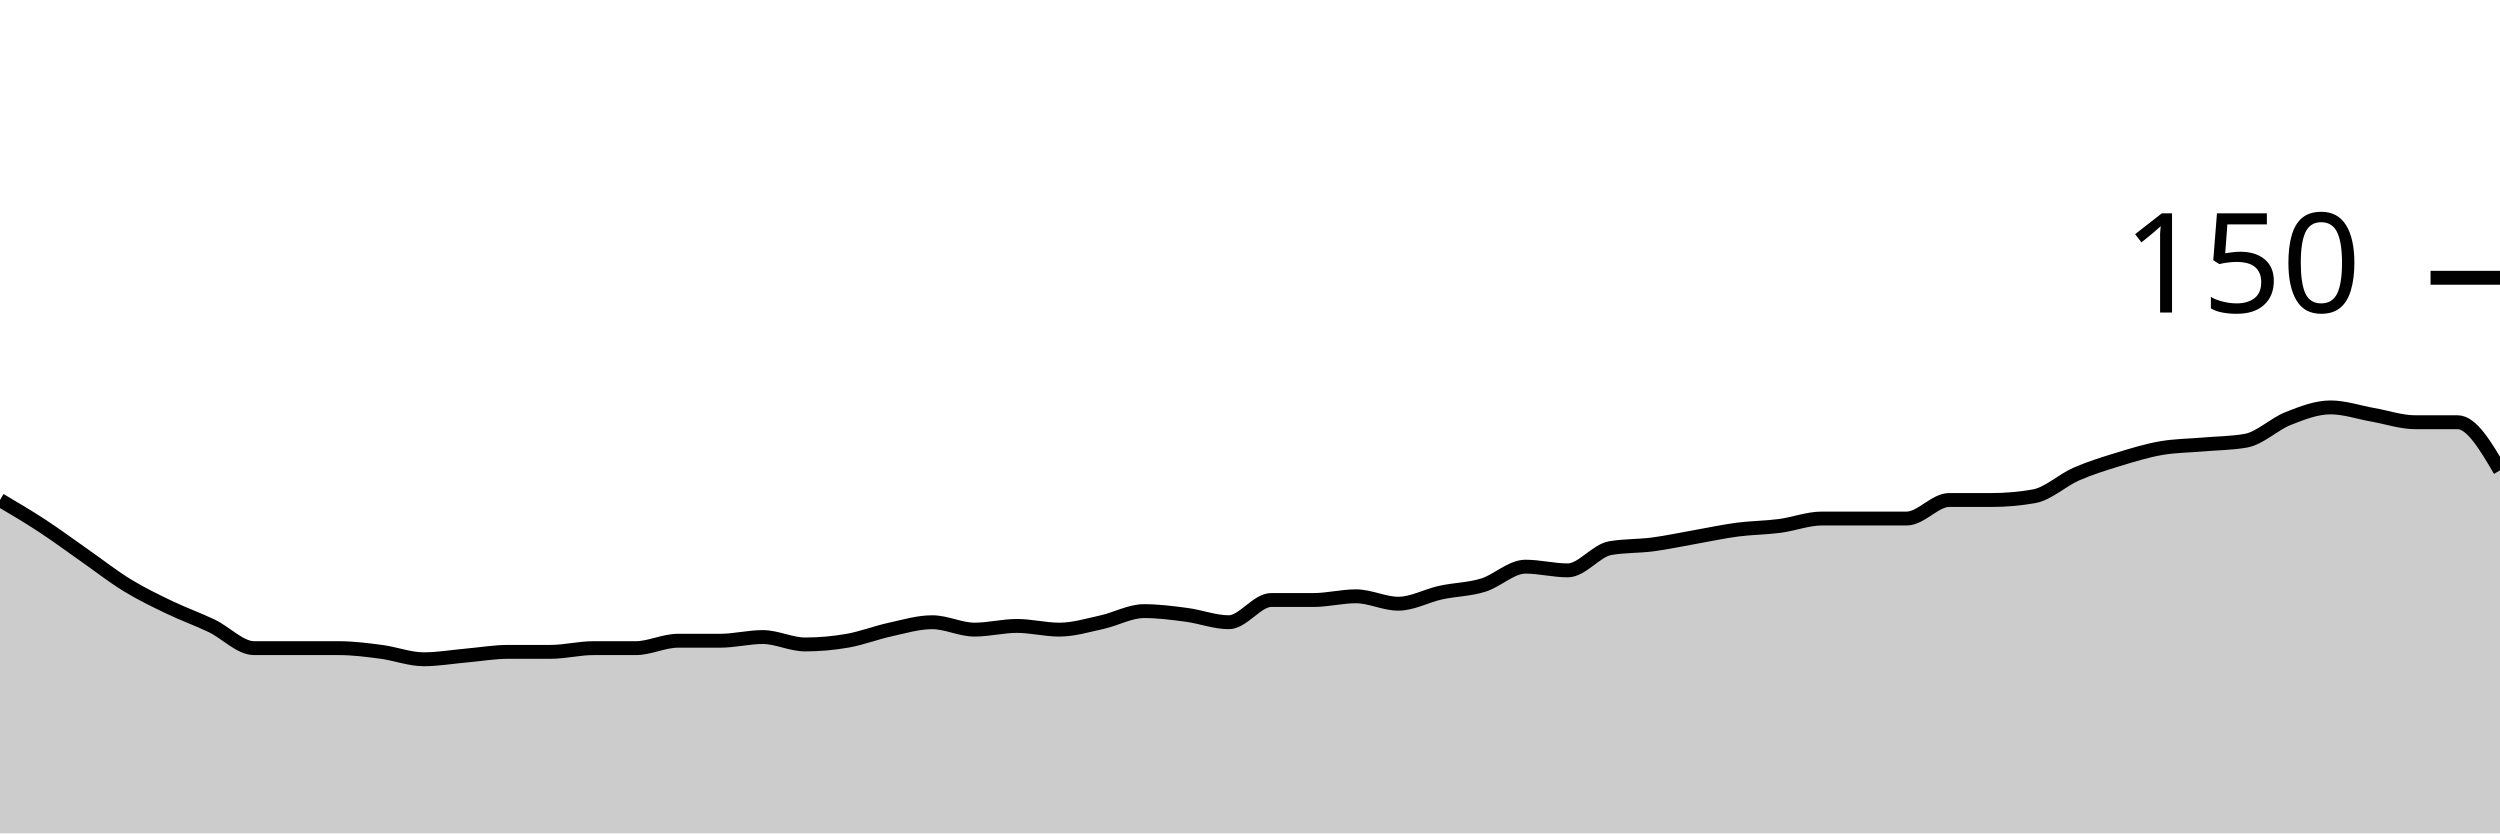
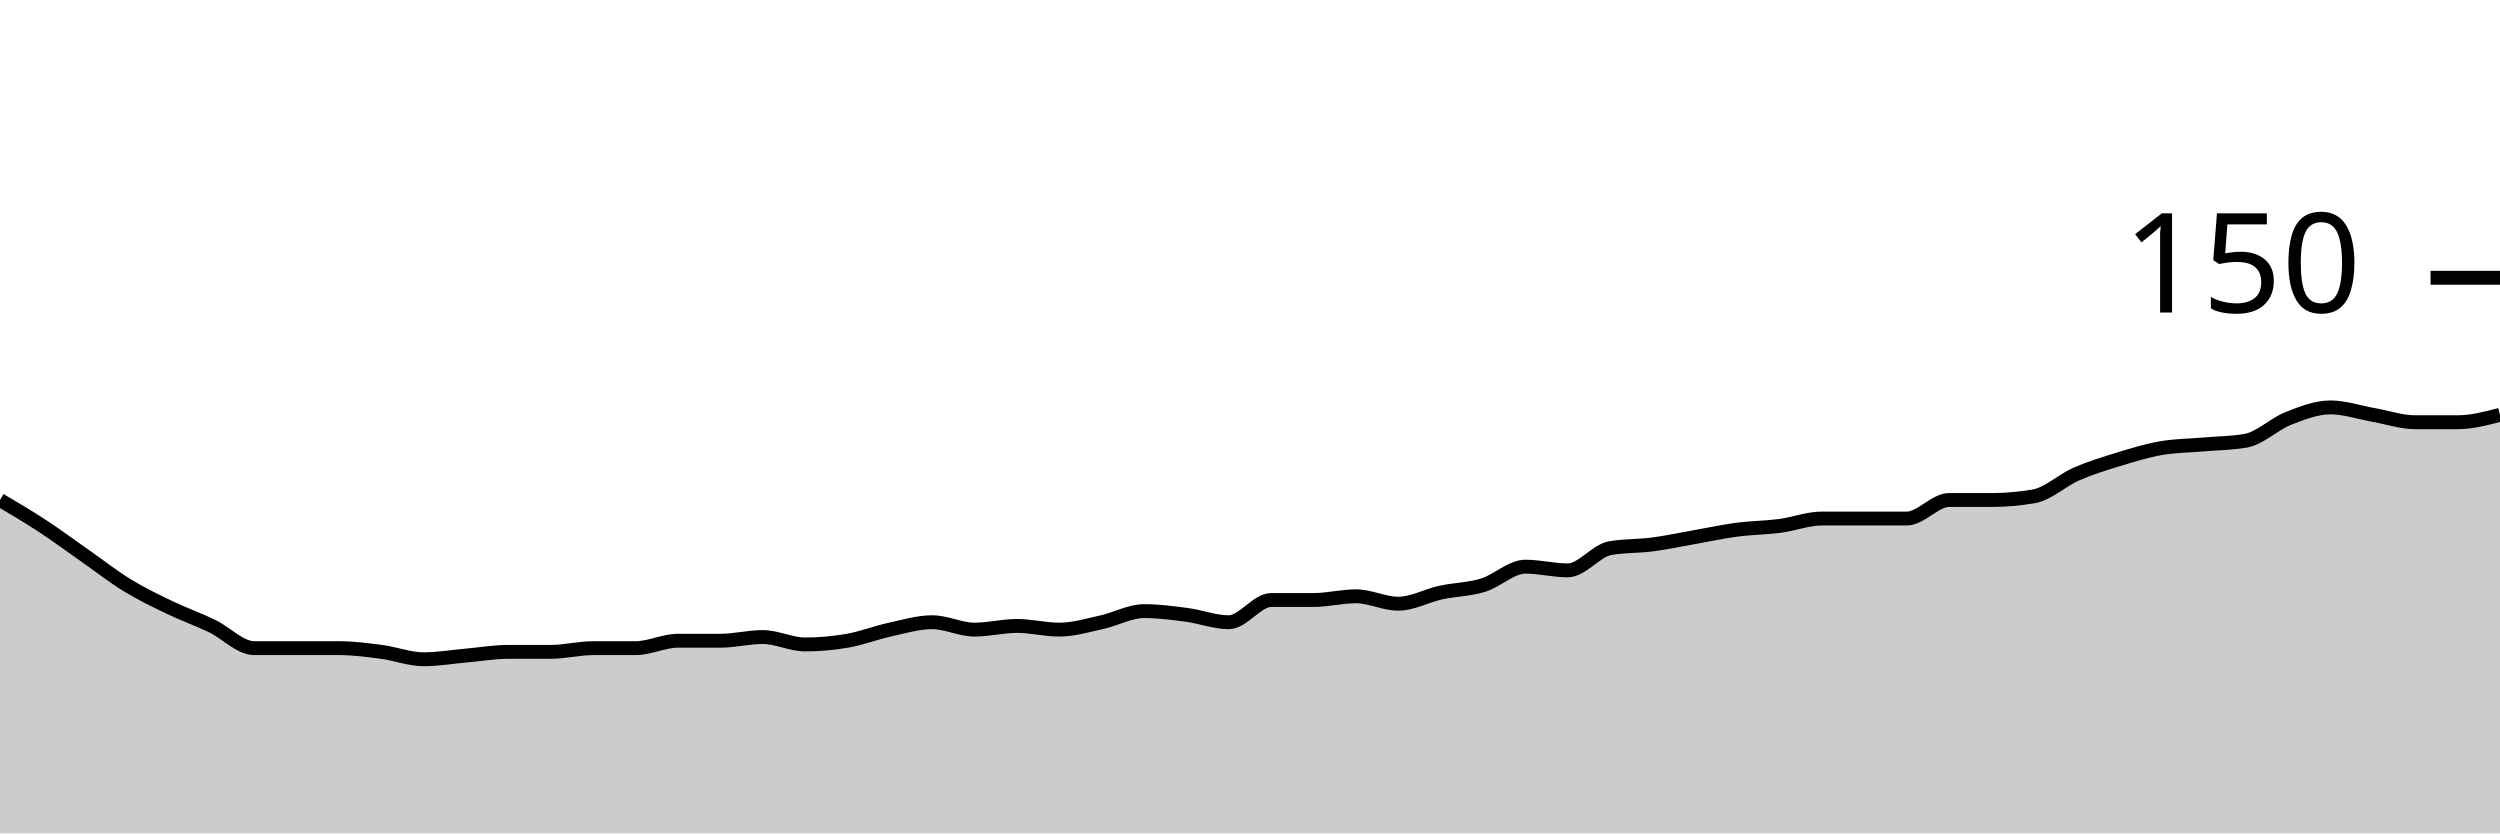
<svg xmlns="http://www.w3.org/2000/svg" viewBox="0 0 180 60">
  <g transform="translate(0,20)">
-     <path class="area" fill="rgba(0, 0, 0, 0.2)" d="M0,16C1.017,16.6,2.034,17.2,3.051,17.867C4.068,18.533,5.085,19.289,6.102,20C7.119,20.711,8.136,21.511,9.153,22.133C10.169,22.756,11.186,23.244,12.203,23.733C13.22,24.222,14.237,24.578,15.254,25.067C16.271,25.556,17.288,26.667,18.305,26.667C19.322,26.667,20.339,26.667,21.356,26.667C22.373,26.667,23.39,26.667,24.407,26.667C25.424,26.667,26.441,26.8,27.458,26.933C28.475,27.067,29.492,27.467,30.508,27.467C31.525,27.467,32.542,27.289,33.559,27.2C34.576,27.111,35.593,26.933,36.61,26.933C37.627,26.933,38.644,26.933,39.661,26.933C40.678,26.933,41.695,26.667,42.712,26.667C43.729,26.667,44.746,26.667,45.763,26.667C46.78,26.667,47.797,26.133,48.814,26.133C49.831,26.133,50.847,26.133,51.864,26.133C52.881,26.133,53.898,25.867,54.915,25.867C55.932,25.867,56.949,26.4,57.966,26.4C58.983,26.4,60,26.311,61.017,26.133C62.034,25.956,63.051,25.556,64.068,25.333C65.085,25.111,66.102,24.8,67.119,24.8C68.136,24.8,69.153,25.333,70.169,25.333C71.186,25.333,72.203,25.067,73.22,25.067C74.237,25.067,75.254,25.333,76.271,25.333C77.288,25.333,78.305,25.022,79.322,24.8C80.339,24.578,81.356,24,82.373,24C83.39,24,84.407,24.133,85.424,24.267C86.441,24.4,87.458,24.8,88.475,24.8C89.492,24.8,90.508,23.2,91.525,23.2C92.542,23.2,93.559,23.2,94.576,23.2C95.593,23.2,96.61,22.933,97.627,22.933C98.644,22.933,99.661,23.467,100.678,23.467C101.695,23.467,102.712,22.889,103.729,22.667C104.746,22.444,105.763,22.444,106.78,22.133C107.797,21.822,108.814,20.8,109.831,20.8C110.847,20.8,111.864,21.067,112.881,21.067C113.898,21.067,114.915,19.644,115.932,19.467C116.949,19.289,117.966,19.333,118.983,19.2C120,19.067,121.017,18.844,122.034,18.667C123.051,18.489,124.068,18.267,125.085,18.133C126.102,18,127.119,18,128.136,17.867C129.153,17.733,130.169,17.333,131.186,17.333C132.203,17.333,133.22,17.333,134.237,17.333C135.254,17.333,136.271,17.333,137.288,17.333C138.305,17.333,139.322,16,140.339,16C141.356,16,142.373,16,143.39,16C144.407,16,145.424,15.911,146.441,15.733C147.458,15.556,148.475,14.578,149.492,14.133C150.508,13.689,151.525,13.378,152.542,13.067C153.559,12.756,154.576,12.444,155.593,12.267C156.61,12.089,157.627,12.089,158.644,12C159.661,11.911,160.678,11.911,161.695,11.733C162.712,11.556,163.729,10.533,164.746,10.133C165.763,9.733,166.78,9.333,167.797,9.333C168.814,9.333,169.831,9.689,170.847,9.867C171.864,10.044,172.881,10.4,173.898,10.4C174.915,10.4,175.932,10.4,176.949,10.4C177.966,10.4,178.983,12.133,180,13.867L180,40C178.983,40,177.966,40,176.949,40C175.932,40,174.915,40,173.898,40C172.881,40,171.864,40,170.847,40C169.831,40,168.814,40,167.797,40C166.78,40,165.763,40,164.746,40C163.729,40,162.712,40,161.695,40C160.678,40,159.661,40,158.644,40C157.627,40,156.61,40,155.593,40C154.576,40,153.559,40,152.542,40C151.525,40,150.508,40,149.492,40C148.475,40,147.458,40,146.441,40C145.424,40,144.407,40,143.39,40C142.373,40,141.356,40,140.339,40C139.322,40,138.305,40,137.288,40C136.271,40,135.254,40,134.237,40C133.22,40,132.203,40,131.186,40C130.169,40,129.153,40,128.136,40C127.119,40,126.102,40,125.085,40C124.068,40,123.051,40,122.034,40C121.017,40,120,40,118.983,40C117.966,40,116.949,40,115.932,40C114.915,40,113.898,40,112.881,40C111.864,40,110.847,40,109.831,40C108.814,40,107.797,40,106.78,40C105.763,40,104.746,40,103.729,40C102.712,40,101.695,40,100.678,40C99.661,40,98.644,40,97.627,40C96.61,40,95.593,40,94.576,40C93.559,40,92.542,40,91.525,40C90.508,40,89.492,40,88.475,40C87.458,40,86.441,40,85.424,40C84.407,40,83.39,40,82.373,40C81.356,40,80.339,40,79.322,40C78.305,40,77.288,40,76.271,40C75.254,40,74.237,40,73.22,40C72.203,40,71.186,40,70.169,40C69.153,40,68.136,40,67.119,40C66.102,40,65.085,40,64.068,40C63.051,40,62.034,40,61.017,40C60,40,58.983,40,57.966,40C56.949,40,55.932,40,54.915,40C53.898,40,52.881,40,51.864,40C50.847,40,49.831,40,48.814,40C47.797,40,46.78,40,45.763,40C44.746,40,43.729,40,42.712,40C41.695,40,40.678,40,39.661,40C38.644,40,37.627,40,36.61,40C35.593,40,34.576,40,33.559,40C32.542,40,31.525,40,30.508,40C29.492,40,28.475,40,27.458,40C26.441,40,25.424,40,24.407,40C23.39,40,22.373,40,21.356,40C20.339,40,19.322,40,18.305,40C17.288,40,16.271,40,15.254,40C14.237,40,13.22,40,12.203,40C11.186,40,10.169,40,9.153,40C8.136,40,7.119,40,6.102,40C5.085,40,4.068,40,3.051,40C2.034,40,1.017,40,0,40Z" />
-     <path class="line" stroke="black" fill="none" d="M0,16C1.017,16.6,2.034,17.2,3.051,17.867C4.068,18.533,5.085,19.289,6.102,20C7.119,20.711,8.136,21.511,9.153,22.133C10.169,22.756,11.186,23.244,12.203,23.733C13.22,24.222,14.237,24.578,15.254,25.067C16.271,25.556,17.288,26.667,18.305,26.667C19.322,26.667,20.339,26.667,21.356,26.667C22.373,26.667,23.39,26.667,24.407,26.667C25.424,26.667,26.441,26.8,27.458,26.933C28.475,27.067,29.492,27.467,30.508,27.467C31.525,27.467,32.542,27.289,33.559,27.2C34.576,27.111,35.593,26.933,36.61,26.933C37.627,26.933,38.644,26.933,39.661,26.933C40.678,26.933,41.695,26.667,42.712,26.667C43.729,26.667,44.746,26.667,45.763,26.667C46.78,26.667,47.797,26.133,48.814,26.133C49.831,26.133,50.847,26.133,51.864,26.133C52.881,26.133,53.898,25.867,54.915,25.867C55.932,25.867,56.949,26.4,57.966,26.4C58.983,26.4,60,26.311,61.017,26.133C62.034,25.956,63.051,25.556,64.068,25.333C65.085,25.111,66.102,24.8,67.119,24.8C68.136,24.8,69.153,25.333,70.169,25.333C71.186,25.333,72.203,25.067,73.22,25.067C74.237,25.067,75.254,25.333,76.271,25.333C77.288,25.333,78.305,25.022,79.322,24.8C80.339,24.578,81.356,24,82.373,24C83.39,24,84.407,24.133,85.424,24.267C86.441,24.4,87.458,24.8,88.475,24.8C89.492,24.8,90.508,23.2,91.525,23.2C92.542,23.2,93.559,23.2,94.576,23.2C95.593,23.2,96.61,22.933,97.627,22.933C98.644,22.933,99.661,23.467,100.678,23.467C101.695,23.467,102.712,22.889,103.729,22.667C104.746,22.444,105.763,22.444,106.78,22.133C107.797,21.822,108.814,20.8,109.831,20.8C110.847,20.8,111.864,21.067,112.881,21.067C113.898,21.067,114.915,19.644,115.932,19.467C116.949,19.289,117.966,19.333,118.983,19.2C120,19.067,121.017,18.844,122.034,18.667C123.051,18.489,124.068,18.267,125.085,18.133C126.102,18,127.119,18,128.136,17.867C129.153,17.733,130.169,17.333,131.186,17.333C132.203,17.333,133.22,17.333,134.237,17.333C135.254,17.333,136.271,17.333,137.288,17.333C138.305,17.333,139.322,16,140.339,16C141.356,16,142.373,16,143.39,16C144.407,16,145.424,15.911,146.441,15.733C147.458,15.556,148.475,14.578,149.492,14.133C150.508,13.689,151.525,13.378,152.542,13.067C153.559,12.756,154.576,12.444,155.593,12.267C156.61,12.089,157.627,12.089,158.644,12C159.661,11.911,160.678,11.911,161.695,11.733C162.712,11.556,163.729,10.533,164.746,10.133C165.763,9.733,166.78,9.333,167.797,9.333C168.814,9.333,169.831,9.689,170.847,9.867C171.864,10.044,172.881,10.4,173.898,10.4C174.915,10.4,175.932,10.4,176.949,10.4C177.966,10.4,178.983,12.133,180,13.867" />
+     <path class="area" fill="rgba(0, 0, 0, 0.2)" d="M0,16C1.017,16.6,2.034,17.2,3.051,17.867C4.068,18.533,5.085,19.289,6.102,20C7.119,20.711,8.136,21.511,9.153,22.133C10.169,22.756,11.186,23.244,12.203,23.733C13.22,24.222,14.237,24.578,15.254,25.067C16.271,25.556,17.288,26.667,18.305,26.667C19.322,26.667,20.339,26.667,21.356,26.667C22.373,26.667,23.39,26.667,24.407,26.667C25.424,26.667,26.441,26.8,27.458,26.933C28.475,27.067,29.492,27.467,30.508,27.467C31.525,27.467,32.542,27.289,33.559,27.2C34.576,27.111,35.593,26.933,36.61,26.933C37.627,26.933,38.644,26.933,39.661,26.933C40.678,26.933,41.695,26.667,42.712,26.667C43.729,26.667,44.746,26.667,45.763,26.667C46.78,26.667,47.797,26.133,48.814,26.133C49.831,26.133,50.847,26.133,51.864,26.133C52.881,26.133,53.898,25.867,54.915,25.867C55.932,25.867,56.949,26.4,57.966,26.4C58.983,26.4,60,26.311,61.017,26.133C62.034,25.956,63.051,25.556,64.068,25.333C65.085,25.111,66.102,24.8,67.119,24.8C68.136,24.8,69.153,25.333,70.169,25.333C71.186,25.333,72.203,25.067,73.22,25.067C74.237,25.067,75.254,25.333,76.271,25.333C77.288,25.333,78.305,25.022,79.322,24.8C80.339,24.578,81.356,24,82.373,24C83.39,24,84.407,24.133,85.424,24.267C86.441,24.4,87.458,24.8,88.475,24.8C89.492,24.8,90.508,23.2,91.525,23.2C92.542,23.2,93.559,23.2,94.576,23.2C95.593,23.2,96.61,22.933,97.627,22.933C98.644,22.933,99.661,23.467,100.678,23.467C101.695,23.467,102.712,22.889,103.729,22.667C104.746,22.444,105.763,22.444,106.78,22.133C107.797,21.822,108.814,20.8,109.831,20.8C110.847,20.8,111.864,21.067,112.881,21.067C113.898,21.067,114.915,19.644,115.932,19.467C116.949,19.289,117.966,19.333,118.983,19.2C120,19.067,121.017,18.844,122.034,18.667C123.051,18.489,124.068,18.267,125.085,18.133C126.102,18,127.119,18,128.136,17.867C129.153,17.733,130.169,17.333,131.186,17.333C132.203,17.333,133.22,17.333,134.237,17.333C135.254,17.333,136.271,17.333,137.288,17.333C138.305,17.333,139.322,16,140.339,16C141.356,16,142.373,16,143.39,16C144.407,16,145.424,15.911,146.441,15.733C147.458,15.556,148.475,14.578,149.492,14.133C150.508,13.689,151.525,13.378,152.542,13.067C153.559,12.756,154.576,12.444,155.593,12.267C156.61,12.089,157.627,12.089,158.644,12C159.661,11.911,160.678,11.911,161.695,11.733C162.712,11.556,163.729,10.533,164.746,10.133C165.763,9.733,166.78,9.333,167.797,9.333C168.814,9.333,169.831,9.689,170.847,9.867C171.864,10.044,172.881,10.4,173.898,10.4C174.915,10.4,175.932,10.4,176.949,10.4C177.966,10.4,178.983,10.133,180,9.867L180,40C178.983,40,177.966,40,176.949,40C175.932,40,174.915,40,173.898,40C172.881,40,171.864,40,170.847,40C169.831,40,168.814,40,167.797,40C166.78,40,165.763,40,164.746,40C163.729,40,162.712,40,161.695,40C160.678,40,159.661,40,158.644,40C157.627,40,156.61,40,155.593,40C154.576,40,153.559,40,152.542,40C151.525,40,150.508,40,149.492,40C148.475,40,147.458,40,146.441,40C145.424,40,144.407,40,143.39,40C142.373,40,141.356,40,140.339,40C139.322,40,138.305,40,137.288,40C136.271,40,135.254,40,134.237,40C133.22,40,132.203,40,131.186,40C130.169,40,129.153,40,128.136,40C127.119,40,126.102,40,125.085,40C124.068,40,123.051,40,122.034,40C121.017,40,120,40,118.983,40C117.966,40,116.949,40,115.932,40C114.915,40,113.898,40,112.881,40C111.864,40,110.847,40,109.831,40C108.814,40,107.797,40,106.78,40C105.763,40,104.746,40,103.729,40C102.712,40,101.695,40,100.678,40C99.661,40,98.644,40,97.627,40C96.61,40,95.593,40,94.576,40C93.559,40,92.542,40,91.525,40C90.508,40,89.492,40,88.475,40C87.458,40,86.441,40,85.424,40C84.407,40,83.39,40,82.373,40C81.356,40,80.339,40,79.322,40C78.305,40,77.288,40,76.271,40C75.254,40,74.237,40,73.22,40C72.203,40,71.186,40,70.169,40C69.153,40,68.136,40,67.119,40C66.102,40,65.085,40,64.068,40C63.051,40,62.034,40,61.017,40C60,40,58.983,40,57.966,40C56.949,40,55.932,40,54.915,40C53.898,40,52.881,40,51.864,40C50.847,40,49.831,40,48.814,40C47.797,40,46.78,40,45.763,40C44.746,40,43.729,40,42.712,40C41.695,40,40.678,40,39.661,40C38.644,40,37.627,40,36.61,40C35.593,40,34.576,40,33.559,40C32.542,40,31.525,40,30.508,40C29.492,40,28.475,40,27.458,40C26.441,40,25.424,40,24.407,40C23.39,40,22.373,40,21.356,40C20.339,40,19.322,40,18.305,40C17.288,40,16.271,40,15.254,40C14.237,40,13.22,40,12.203,40C11.186,40,10.169,40,9.153,40C8.136,40,7.119,40,6.102,40C5.085,40,4.068,40,3.051,40C2.034,40,1.017,40,0,40Z" />
+     <path class="line" stroke="black" fill="none" d="M0,16C1.017,16.6,2.034,17.2,3.051,17.867C4.068,18.533,5.085,19.289,6.102,20C7.119,20.711,8.136,21.511,9.153,22.133C10.169,22.756,11.186,23.244,12.203,23.733C13.22,24.222,14.237,24.578,15.254,25.067C16.271,25.556,17.288,26.667,18.305,26.667C19.322,26.667,20.339,26.667,21.356,26.667C22.373,26.667,23.39,26.667,24.407,26.667C25.424,26.667,26.441,26.8,27.458,26.933C28.475,27.067,29.492,27.467,30.508,27.467C31.525,27.467,32.542,27.289,33.559,27.2C34.576,27.111,35.593,26.933,36.61,26.933C37.627,26.933,38.644,26.933,39.661,26.933C40.678,26.933,41.695,26.667,42.712,26.667C43.729,26.667,44.746,26.667,45.763,26.667C46.78,26.667,47.797,26.133,48.814,26.133C49.831,26.133,50.847,26.133,51.864,26.133C52.881,26.133,53.898,25.867,54.915,25.867C55.932,25.867,56.949,26.4,57.966,26.4C58.983,26.4,60,26.311,61.017,26.133C62.034,25.956,63.051,25.556,64.068,25.333C65.085,25.111,66.102,24.8,67.119,24.8C68.136,24.8,69.153,25.333,70.169,25.333C71.186,25.333,72.203,25.067,73.22,25.067C74.237,25.067,75.254,25.333,76.271,25.333C77.288,25.333,78.305,25.022,79.322,24.8C80.339,24.578,81.356,24,82.373,24C83.39,24,84.407,24.133,85.424,24.267C86.441,24.4,87.458,24.8,88.475,24.8C89.492,24.8,90.508,23.2,91.525,23.2C92.542,23.2,93.559,23.2,94.576,23.2C95.593,23.2,96.61,22.933,97.627,22.933C98.644,22.933,99.661,23.467,100.678,23.467C101.695,23.467,102.712,22.889,103.729,22.667C104.746,22.444,105.763,22.444,106.78,22.133C107.797,21.822,108.814,20.8,109.831,20.8C110.847,20.8,111.864,21.067,112.881,21.067C113.898,21.067,114.915,19.644,115.932,19.467C116.949,19.289,117.966,19.333,118.983,19.2C120,19.067,121.017,18.844,122.034,18.667C123.051,18.489,124.068,18.267,125.085,18.133C126.102,18,127.119,18,128.136,17.867C129.153,17.733,130.169,17.333,131.186,17.333C132.203,17.333,133.22,17.333,134.237,17.333C135.254,17.333,136.271,17.333,137.288,17.333C138.305,17.333,139.322,16,140.339,16C141.356,16,142.373,16,143.39,16C144.407,16,145.424,15.911,146.441,15.733C147.458,15.556,148.475,14.578,149.492,14.133C150.508,13.689,151.525,13.378,152.542,13.067C153.559,12.756,154.576,12.444,155.593,12.267C156.61,12.089,157.627,12.089,158.644,12C159.661,11.911,160.678,11.911,161.695,11.733C162.712,11.556,163.729,10.533,164.746,10.133C165.763,9.733,166.78,9.333,167.797,9.333C168.814,9.333,169.831,9.689,170.847,9.867C171.864,10.044,172.881,10.4,173.898,10.4C174.915,10.4,175.932,10.4,176.949,10.4C177.966,10.4,178.983,10.133,180,9.867" />
    <path class="axis-ceiling" stroke-width="1" stroke="black" fill="none" d="M175,0L180,0" />
    <text class="axis-ceiling-label" font-family="sans-serif" text-anchor="end" font-size="10px" x="170" y="2.5">150</text>
  </g>
</svg>
